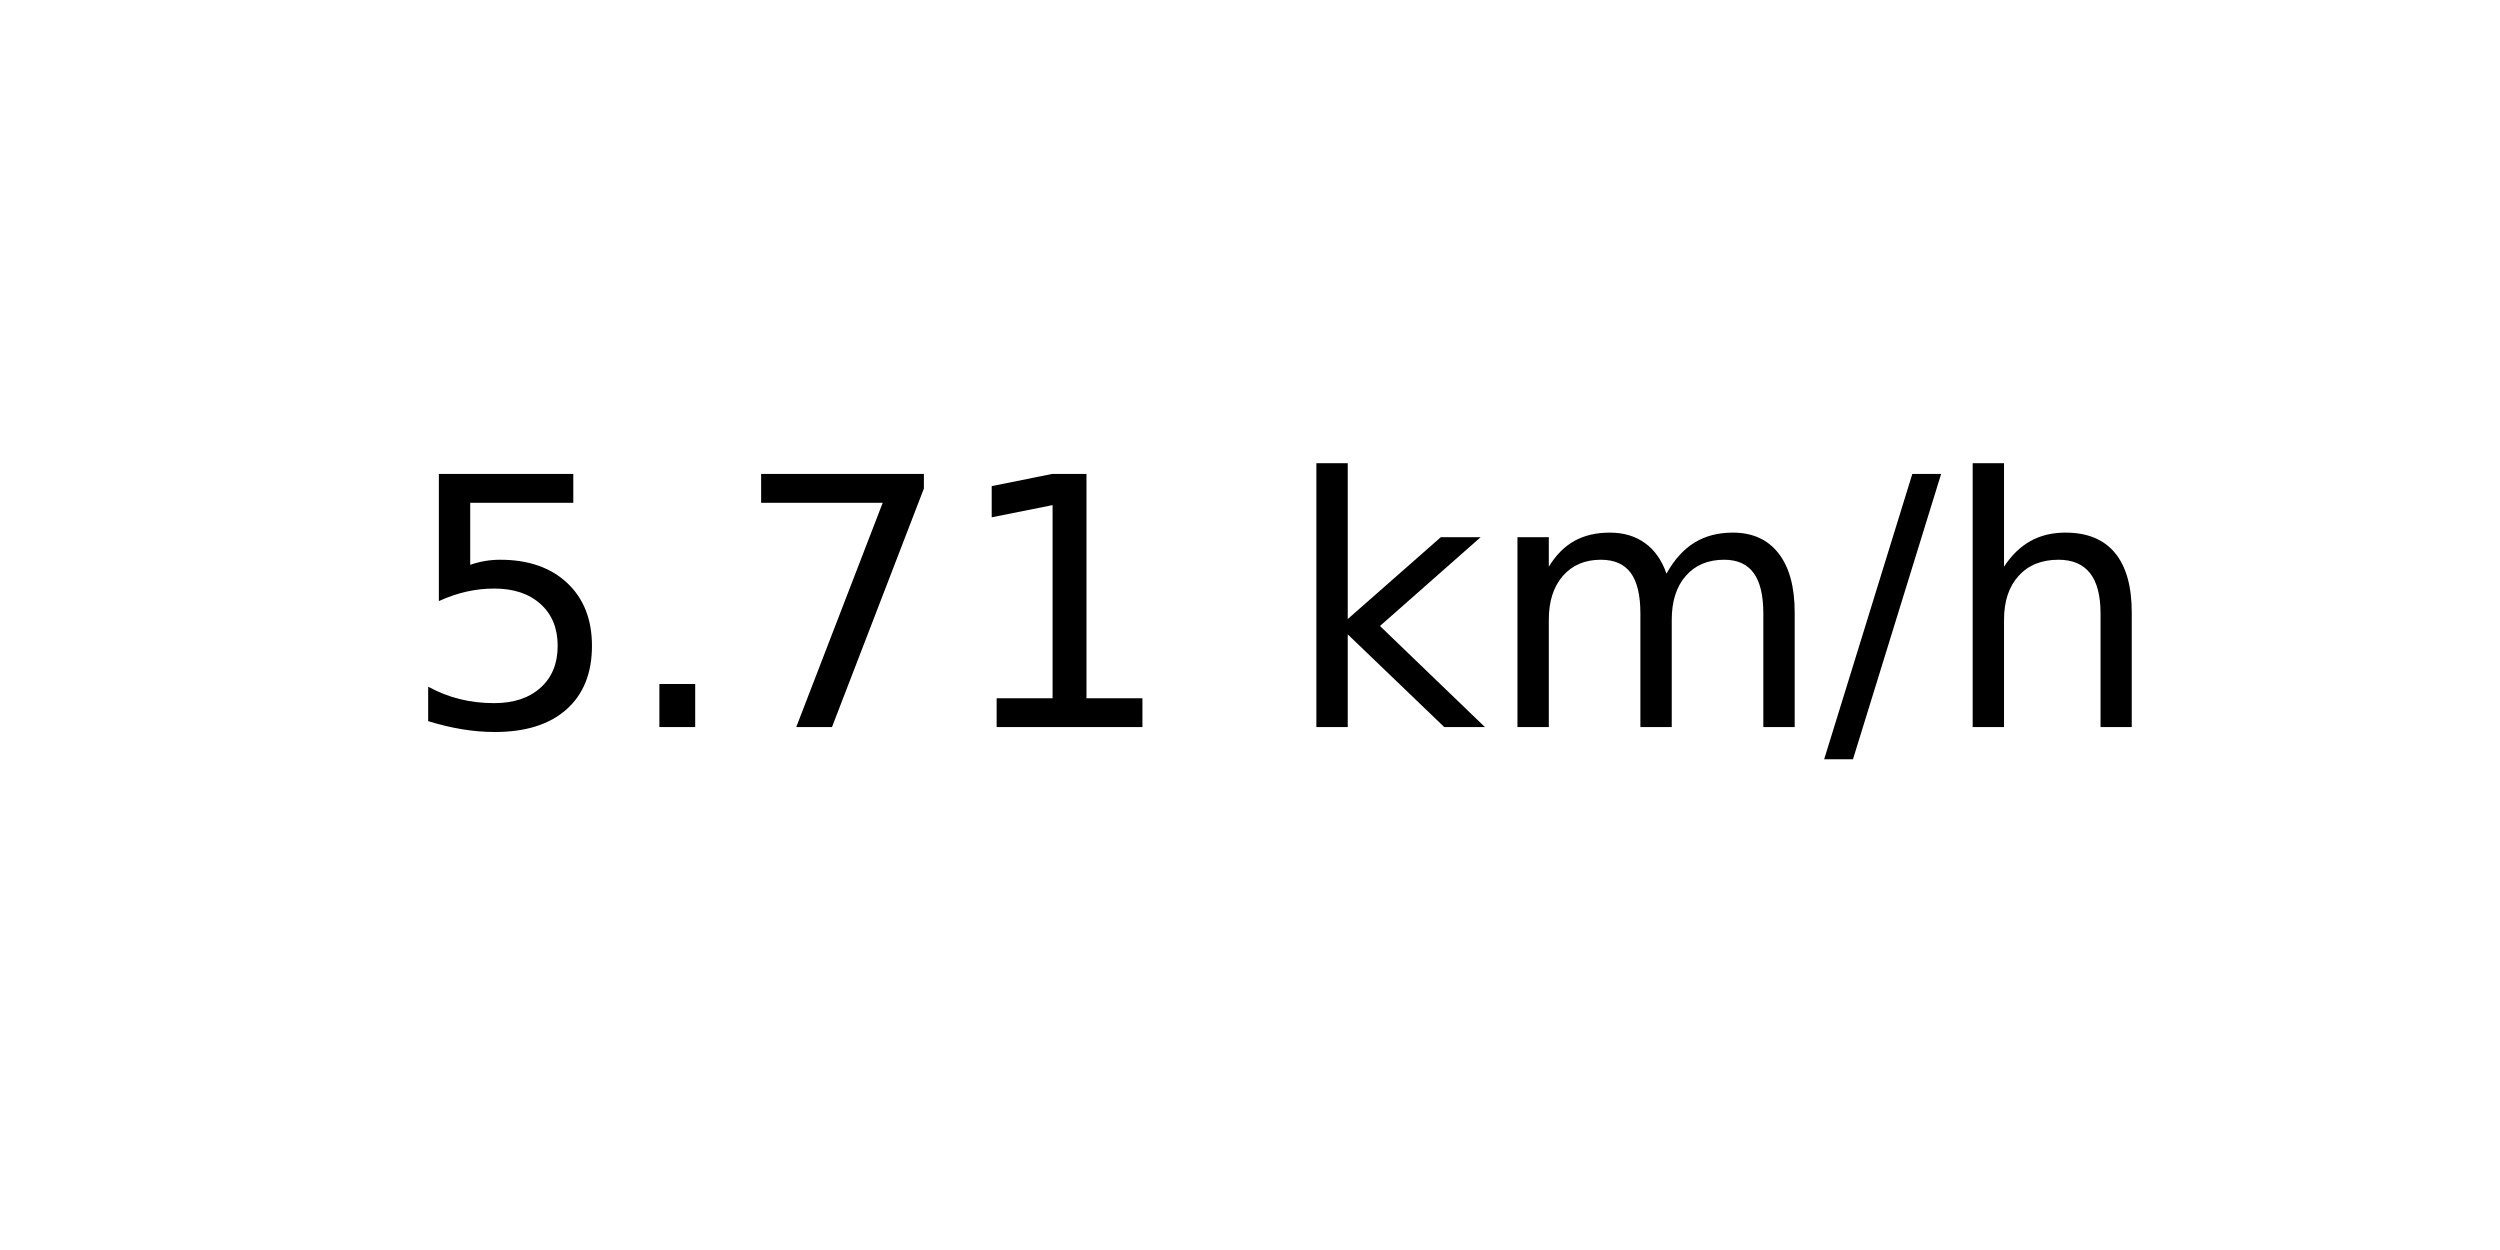
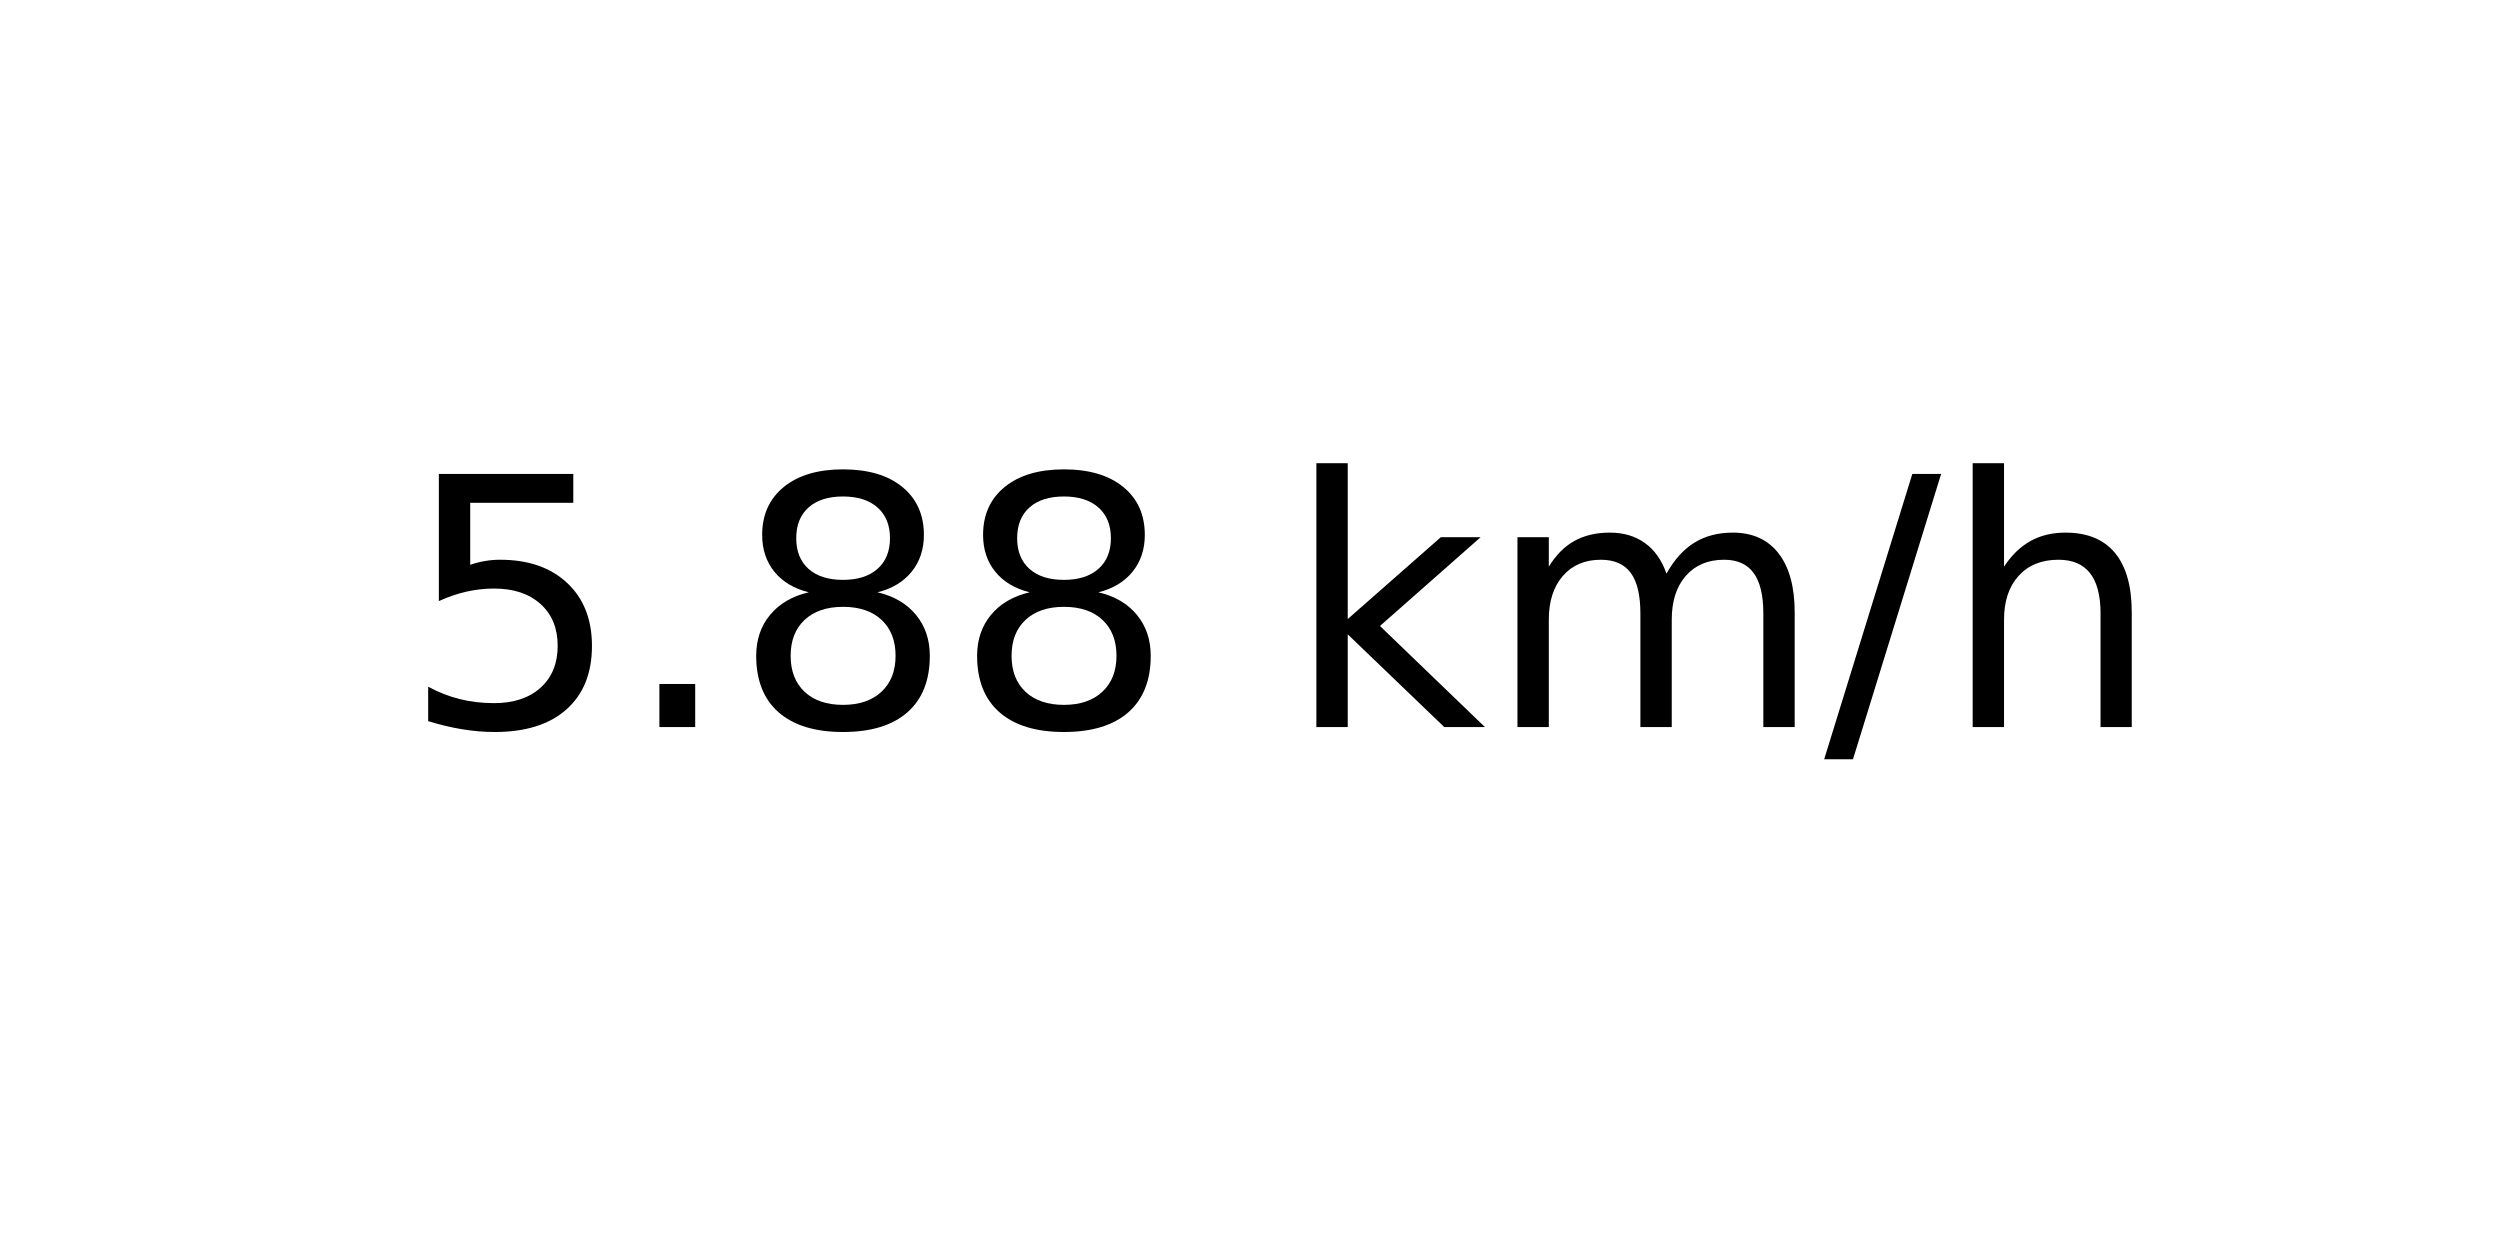
<svg xmlns="http://www.w3.org/2000/svg" xmlns:xlink="http://www.w3.org/1999/xlink" width="72pt" height="36pt" viewBox="0 0 72 36" version="1.1">
  <defs>
    <style type="text/css">*{stroke-linejoin: round; stroke-linecap: butt}</style>
  </defs>
  <g id="figure_1">
    <g id="axes_1">
      <g id="text_1">
        <g transform="translate(11.55937 20.93937) scale(0.1 -0.1)">
          <defs>
            <path id="DejaVuSans-35" d="M 691 4666  L 3169 4666  L 3169 4134  L 1269 4134  L 1269 2991  Q 1406 3038 1543 3061  Q 1681 3084 1819 3084  Q 2600 3084 3056 2656  Q 3513 2228 3513 1497  Q 3513 744 3044 326  Q 2575 -91 1722 -91  Q 1428 -91 1123 -41  Q 819 9 494 109  L 494 744  Q 775 591 1075 516  Q 1375 441 1709 441  Q 2250 441 2565 725  Q 2881 1009 2881 1497  Q 2881 1984 2565 2268  Q 2250 2553 1709 2553  Q 1456 2553 1204 2497  Q 953 2441 691 2322  L 691 4666  z " transform="scale(0.015625)" />
            <path id="DejaVuSans-2e" d="M 684 794  L 1344 794  L 1344 0  L 684 0  L 684 794  z " transform="scale(0.015625)" />
-             <path id="DejaVuSans-37" d="M 525 4666  L 3525 4666  L 3525 4397  L 1831 0  L 1172 0  L 2766 4134  L 525 4134  L 525 4666  z " transform="scale(0.015625)" />
-             <path id="DejaVuSans-31" d="M 794 531  L 1825 531  L 1825 4091  L 703 3866  L 703 4441  L 1819 4666  L 2450 4666  L 2450 531  L 3481 531  L 3481 0  L 794 0  L 794 531  z " transform="scale(0.015625)" />
+             <path id="DejaVuSans-38" d="M 2034 2216  Q 1584 2216 1326 1975  Q 1069 1734 1069 1313  Q 1069 891 1326 650  Q 1584 409 2034 409  Q 2484 409 2743 651  Q 3003 894 3003 1313  Q 3003 1734 2745 1975  Q 2488 2216 2034 2216  z M 1403 2484  Q 997 2584 770 2862  Q 544 3141 544 3541  Q 544 4100 942 4425  Q 1341 4750 2034 4750  Q 2731 4750 3128 4425  Q 3525 4100 3525 3541  Q 3525 3141 3298 2862  Q 3072 2584 2669 2484  Q 3125 2378 3379 2068  Q 3634 1759 3634 1313  Q 3634 634 3220 271  Q 2806 -91 2034 -91  Q 1263 -91 848 271  Q 434 634 434 1313  Q 434 1759 690 2068  Q 947 2378 1403 2484  z M 1172 3481  Q 1172 3119 1398 2916  Q 1625 2713 2034 2713  Q 2441 2713 2670 2916  Q 2900 3119 2900 3481  Q 2900 3844 2670 4047  Q 2441 4250 2034 4250  Q 1625 4250 1398 4047  Q 1172 3844 1172 3481  z " transform="scale(0.015625)" />
            <path id="DejaVuSans-20" transform="scale(0.015625)" />
            <path id="DejaVuSans-6b" d="M 581 4863  L 1159 4863  L 1159 1991  L 2875 3500  L 3609 3500  L 1753 1863  L 3688 0  L 2938 0  L 1159 1709  L 1159 0  L 581 0  L 581 4863  z " transform="scale(0.015625)" />
            <path id="DejaVuSans-6d" d="M 3328 2828  Q 3544 3216 3844 3400  Q 4144 3584 4550 3584  Q 5097 3584 5394 3201  Q 5691 2819 5691 2113  L 5691 0  L 5113 0  L 5113 2094  Q 5113 2597 4934 2840  Q 4756 3084 4391 3084  Q 3944 3084 3684 2787  Q 3425 2491 3425 1978  L 3425 0  L 2847 0  L 2847 2094  Q 2847 2600 2669 2842  Q 2491 3084 2119 3084  Q 1678 3084 1418 2786  Q 1159 2488 1159 1978  L 1159 0  L 581 0  L 581 3500  L 1159 3500  L 1159 2956  Q 1356 3278 1631 3431  Q 1906 3584 2284 3584  Q 2666 3584 2933 3390  Q 3200 3197 3328 2828  z " transform="scale(0.015625)" />
            <path id="DejaVuSans-2f" d="M 1625 4666  L 2156 4666  L 531 -594  L 0 -594  L 1625 4666  z " transform="scale(0.015625)" />
            <path id="DejaVuSans-68" d="M 3513 2113  L 3513 0  L 2938 0  L 2938 2094  Q 2938 2591 2744 2837  Q 2550 3084 2163 3084  Q 1697 3084 1428 2787  Q 1159 2491 1159 1978  L 1159 0  L 581 0  L 581 4863  L 1159 4863  L 1159 2956  Q 1366 3272 1645 3428  Q 1925 3584 2291 3584  Q 2894 3584 3203 3211  Q 3513 2838 3513 2113  z " transform="scale(0.015625)" />
          </defs>
          <use xlink:href="#DejaVuSans-35" />
          <use xlink:href="#DejaVuSans-2e" x="63.623" />
-           <use xlink:href="#DejaVuSans-37" x="95.41" />
-           <use xlink:href="#DejaVuSans-31" x="159.033" />
+           <use xlink:href="#DejaVuSans-38" x="95.41" />
+           <use xlink:href="#DejaVuSans-38" x="159.033" />
          <use xlink:href="#DejaVuSans-20" x="222.656" />
          <use xlink:href="#DejaVuSans-6b" x="254.443" />
          <use xlink:href="#DejaVuSans-6d" x="312.354" />
          <use xlink:href="#DejaVuSans-2f" x="409.766" />
          <use xlink:href="#DejaVuSans-68" x="443.457" />
        </g>
      </g>
    </g>
  </g>
</svg>
